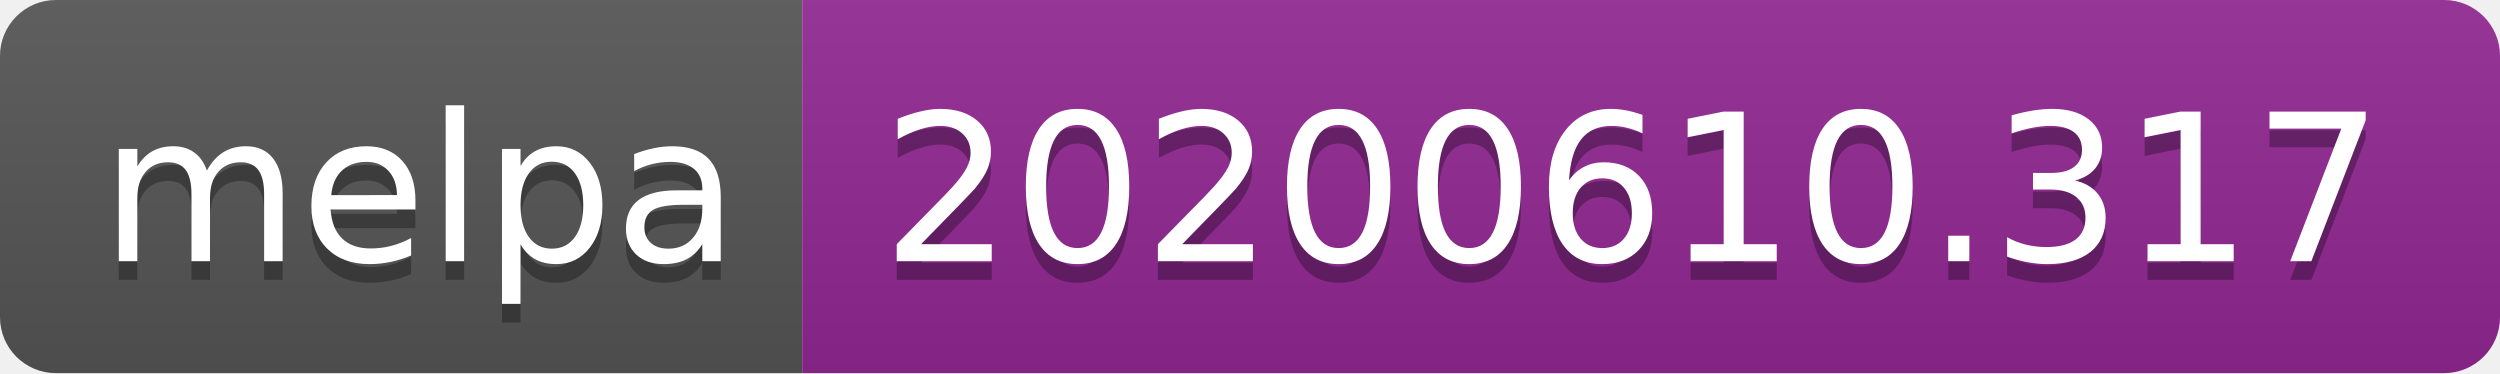
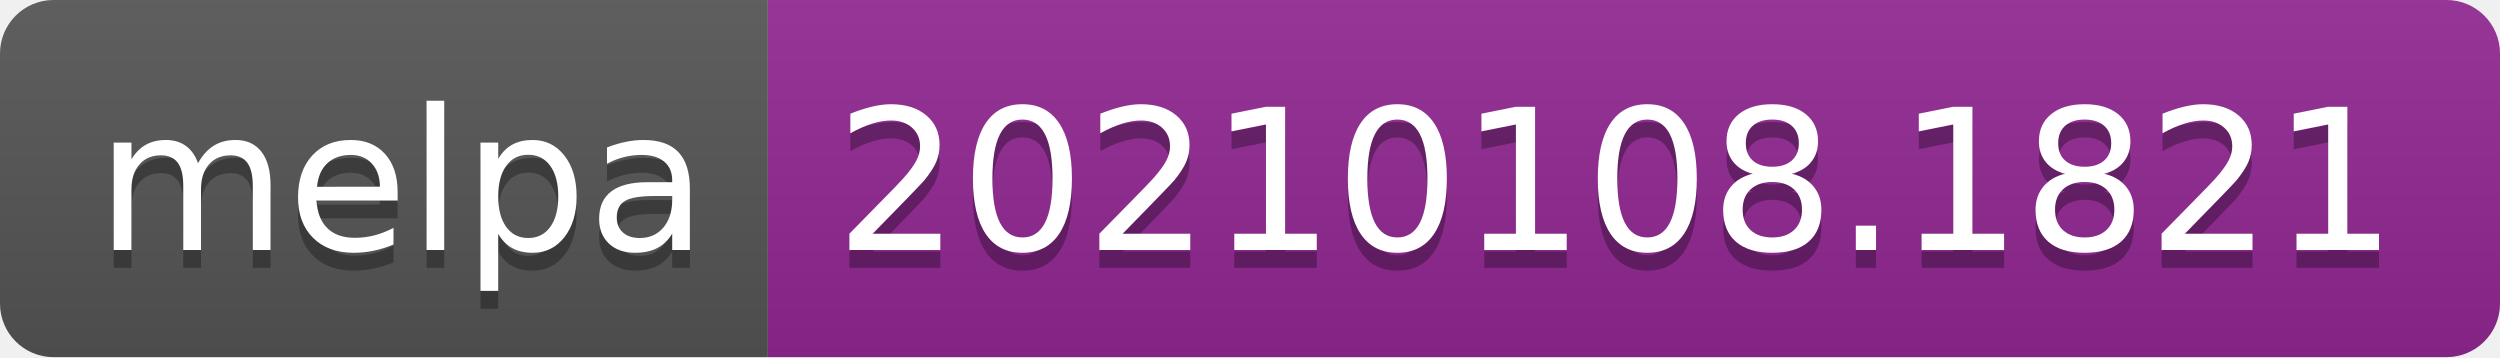
- <svg xmlns="http://www.w3.org/2000/svg" width="134" height="20" role="img" aria-label="melpa: 20200610.317">
+ <svg xmlns="http://www.w3.org/2000/svg" width="140" height="20" role="img" aria-label="melpa: 20210108.1821">
  <linearGradient id="s" x2="0" y2="100%">
    <stop offset="0" stop-color="#bbb" stop-opacity=".1" />
    <stop offset="1" stop-opacity=".1" />
  </linearGradient>
  <clipPath id="r">
-     <rect width="134" height="20" rx="3" fill="#fff" />
+     <rect width="140" height="20" rx="3" fill="#fff" />
  </clipPath>
  <g clip-path="url(#r)">
    <rect width="43" height="20" fill="#555" />
-     <rect x="43" width="91" height="20" fill="#922793" />
-     <rect width="134" height="20" fill="url(#s)" />
+     <rect x="43" width="97" height="20" fill="#922793" />
+     <rect width="140" height="20" fill="url(#s)" />
  </g>
  <g fill="#fff" text-anchor="middle" font-family="Verdana,Geneva,DejaVu Sans,sans-serif" text-rendering="geometricPrecision" font-size="110">
    <text aria-hidden="true" x="225" y="150" fill="#010101" fill-opacity=".3" transform="scale(.1)" textLength="330">melpa</text>
    <text x="225" y="140" transform="scale(.1)" fill="#fff" textLength="330">melpa</text>
-     <text aria-hidden="true" x="875" y="150" fill="#010101" fill-opacity=".3" transform="scale(.1)" textLength="810">20200610.317</text>
-     <text x="875" y="140" transform="scale(.1)" fill="#fff" textLength="810">20200610.317</text>
+     <text aria-hidden="true" x="905" y="150" fill="#010101" fill-opacity=".3" transform="scale(.1)" textLength="870">20210108.1821</text>
+     <text x="905" y="140" transform="scale(.1)" fill="#fff" textLength="870">20210108.1821</text>
  </g>
</svg>
